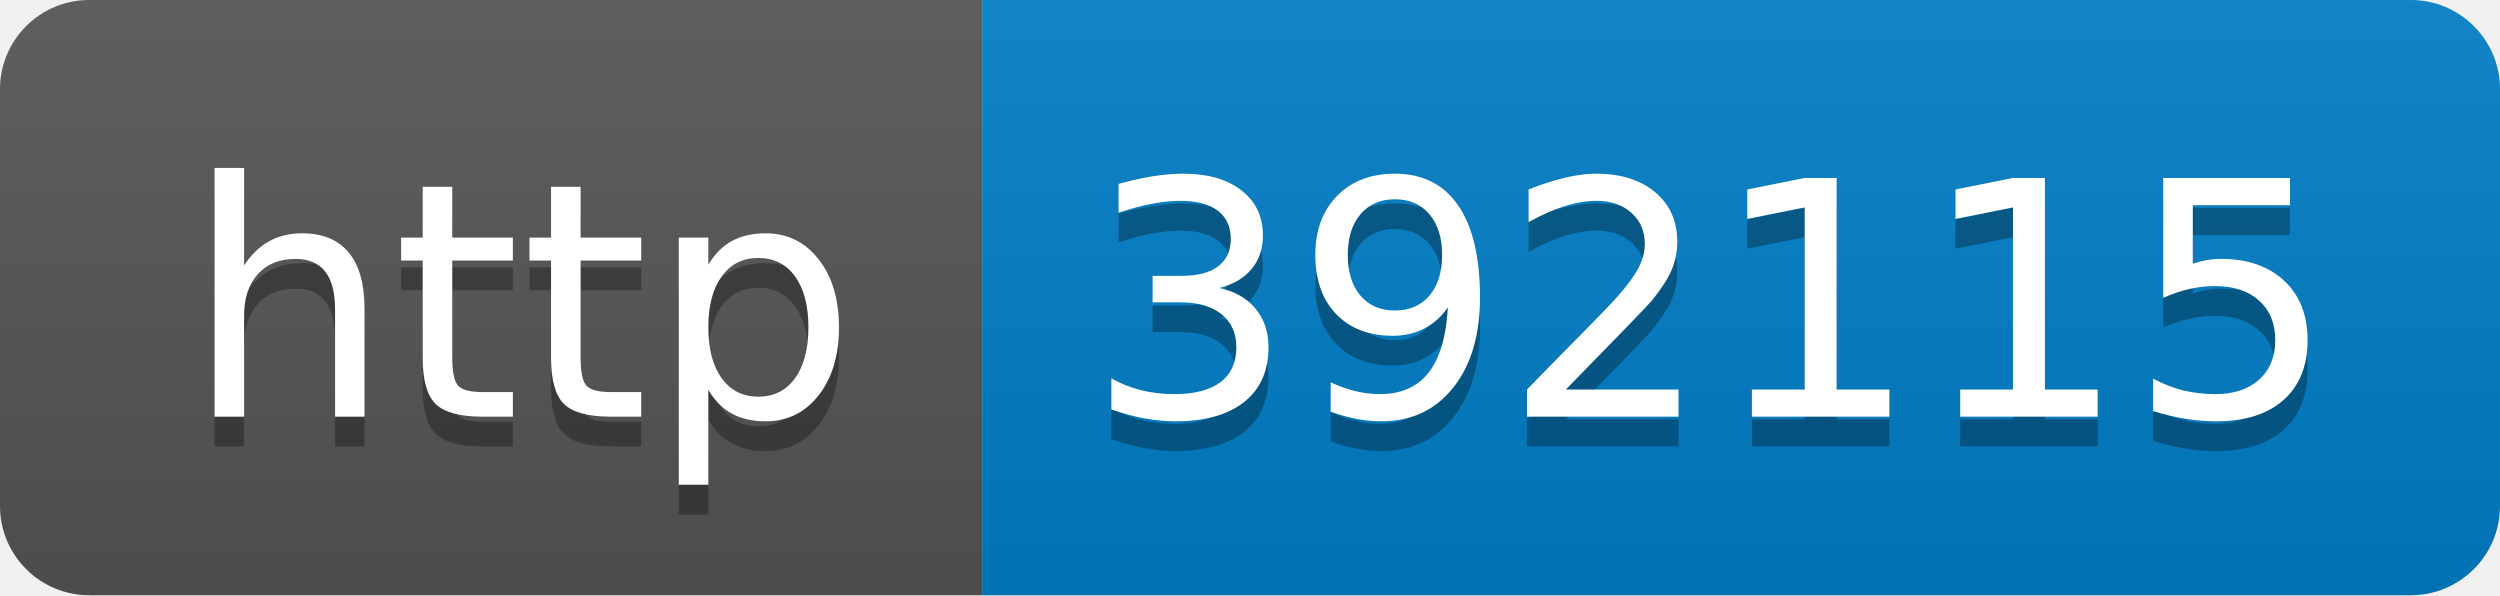
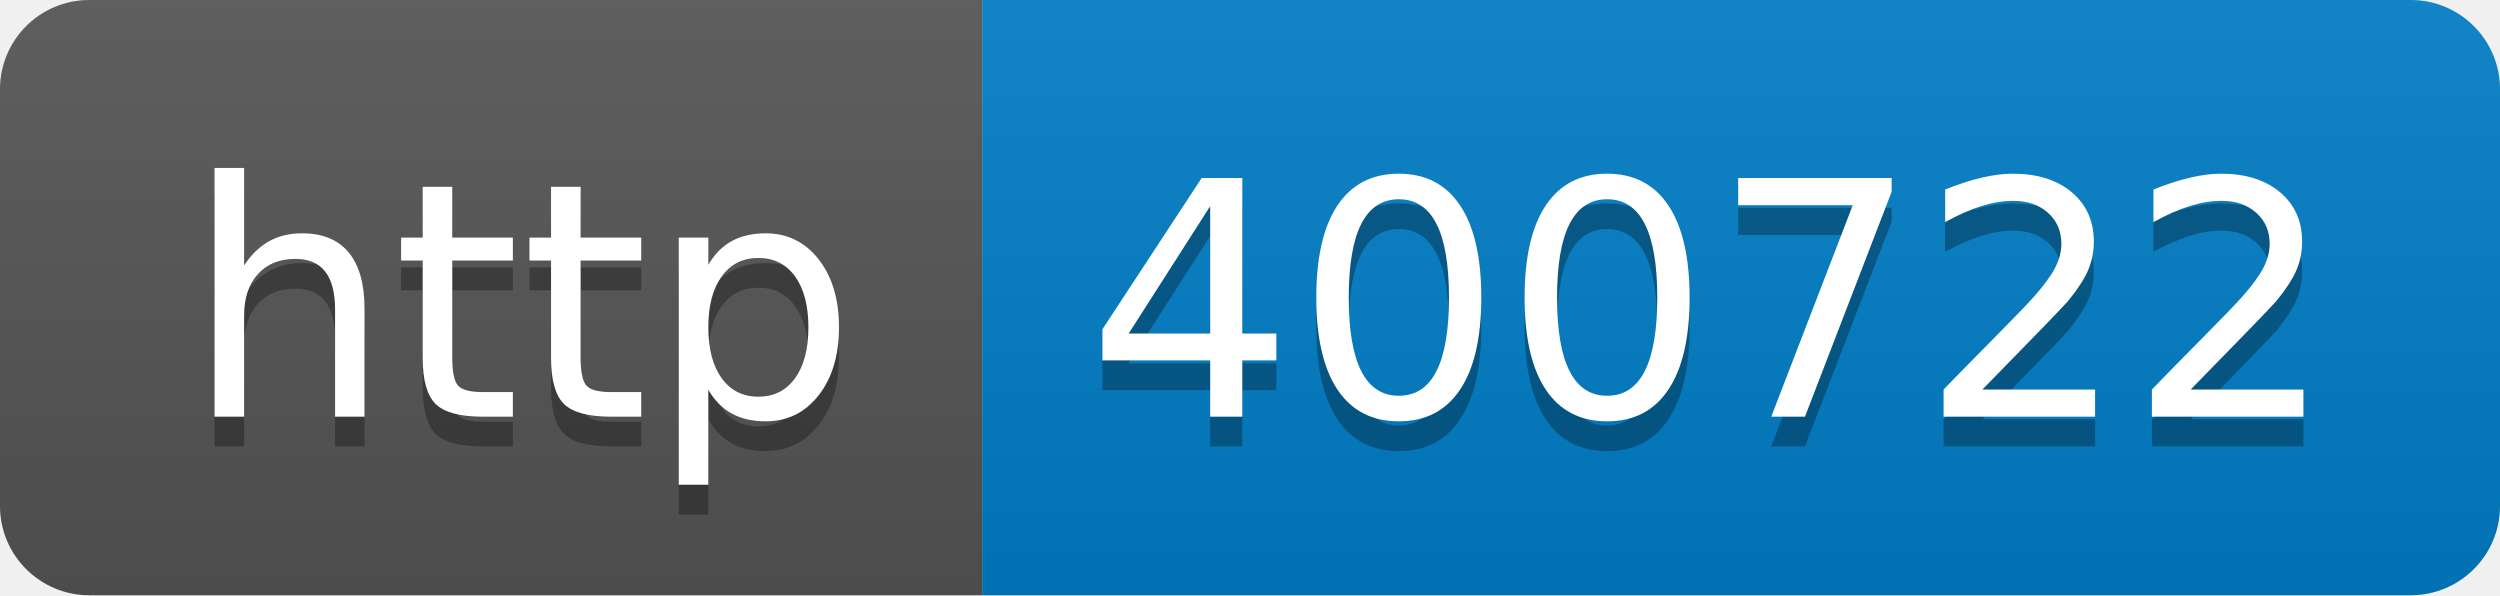
- <svg xmlns="http://www.w3.org/2000/svg" width="84" height="20" role="img" aria-label="http: 392115">
+ <svg xmlns="http://www.w3.org/2000/svg" width="84" height="20" role="img" aria-label="http: 400722">
  <linearGradient id="s" x2="0" y2="100%">
    <stop offset="0" stop-color="#bbb" stop-opacity=".1" />
    <stop offset="1" stop-opacity=".1" />
  </linearGradient>
  <clipPath id="r">
    <rect width="84" height="20" rx="3" fill="#fff" />
  </clipPath>
  <g clip-path="url(#r)">
    <rect width="33" height="20" fill="#555" />
    <rect x="33" width="51" height="20" fill="#007ec6" />
    <rect width="84" height="20" fill="url(#s)" />
  </g>
  <g fill="#fff" text-anchor="middle" font-family="Verdana,Geneva,DejaVu Sans,sans-serif" text-rendering="geometricPrecision" font-size="110">
    <text aria-hidden="true" x="175" y="150" fill="#010101" fill-opacity=".3" transform="scale(.1)" textLength="230">http</text>
    <text x="175" y="140" transform="scale(.1)" fill="#fff" textLength="230">http</text>
-     <text aria-hidden="true" x="575" y="150" fill="#010101" fill-opacity=".3" transform="scale(.1)" textLength="410">392115</text>
-     <text x="575" y="140" transform="scale(.1)" fill="#fff" textLength="410">392115</text>
+     <text aria-hidden="true" x="575" y="150" fill="#010101" fill-opacity=".3" transform="scale(.1)" textLength="410">400722</text>
+     <text x="575" y="140" transform="scale(.1)" fill="#fff" textLength="410">400722</text>
  </g>
</svg>
